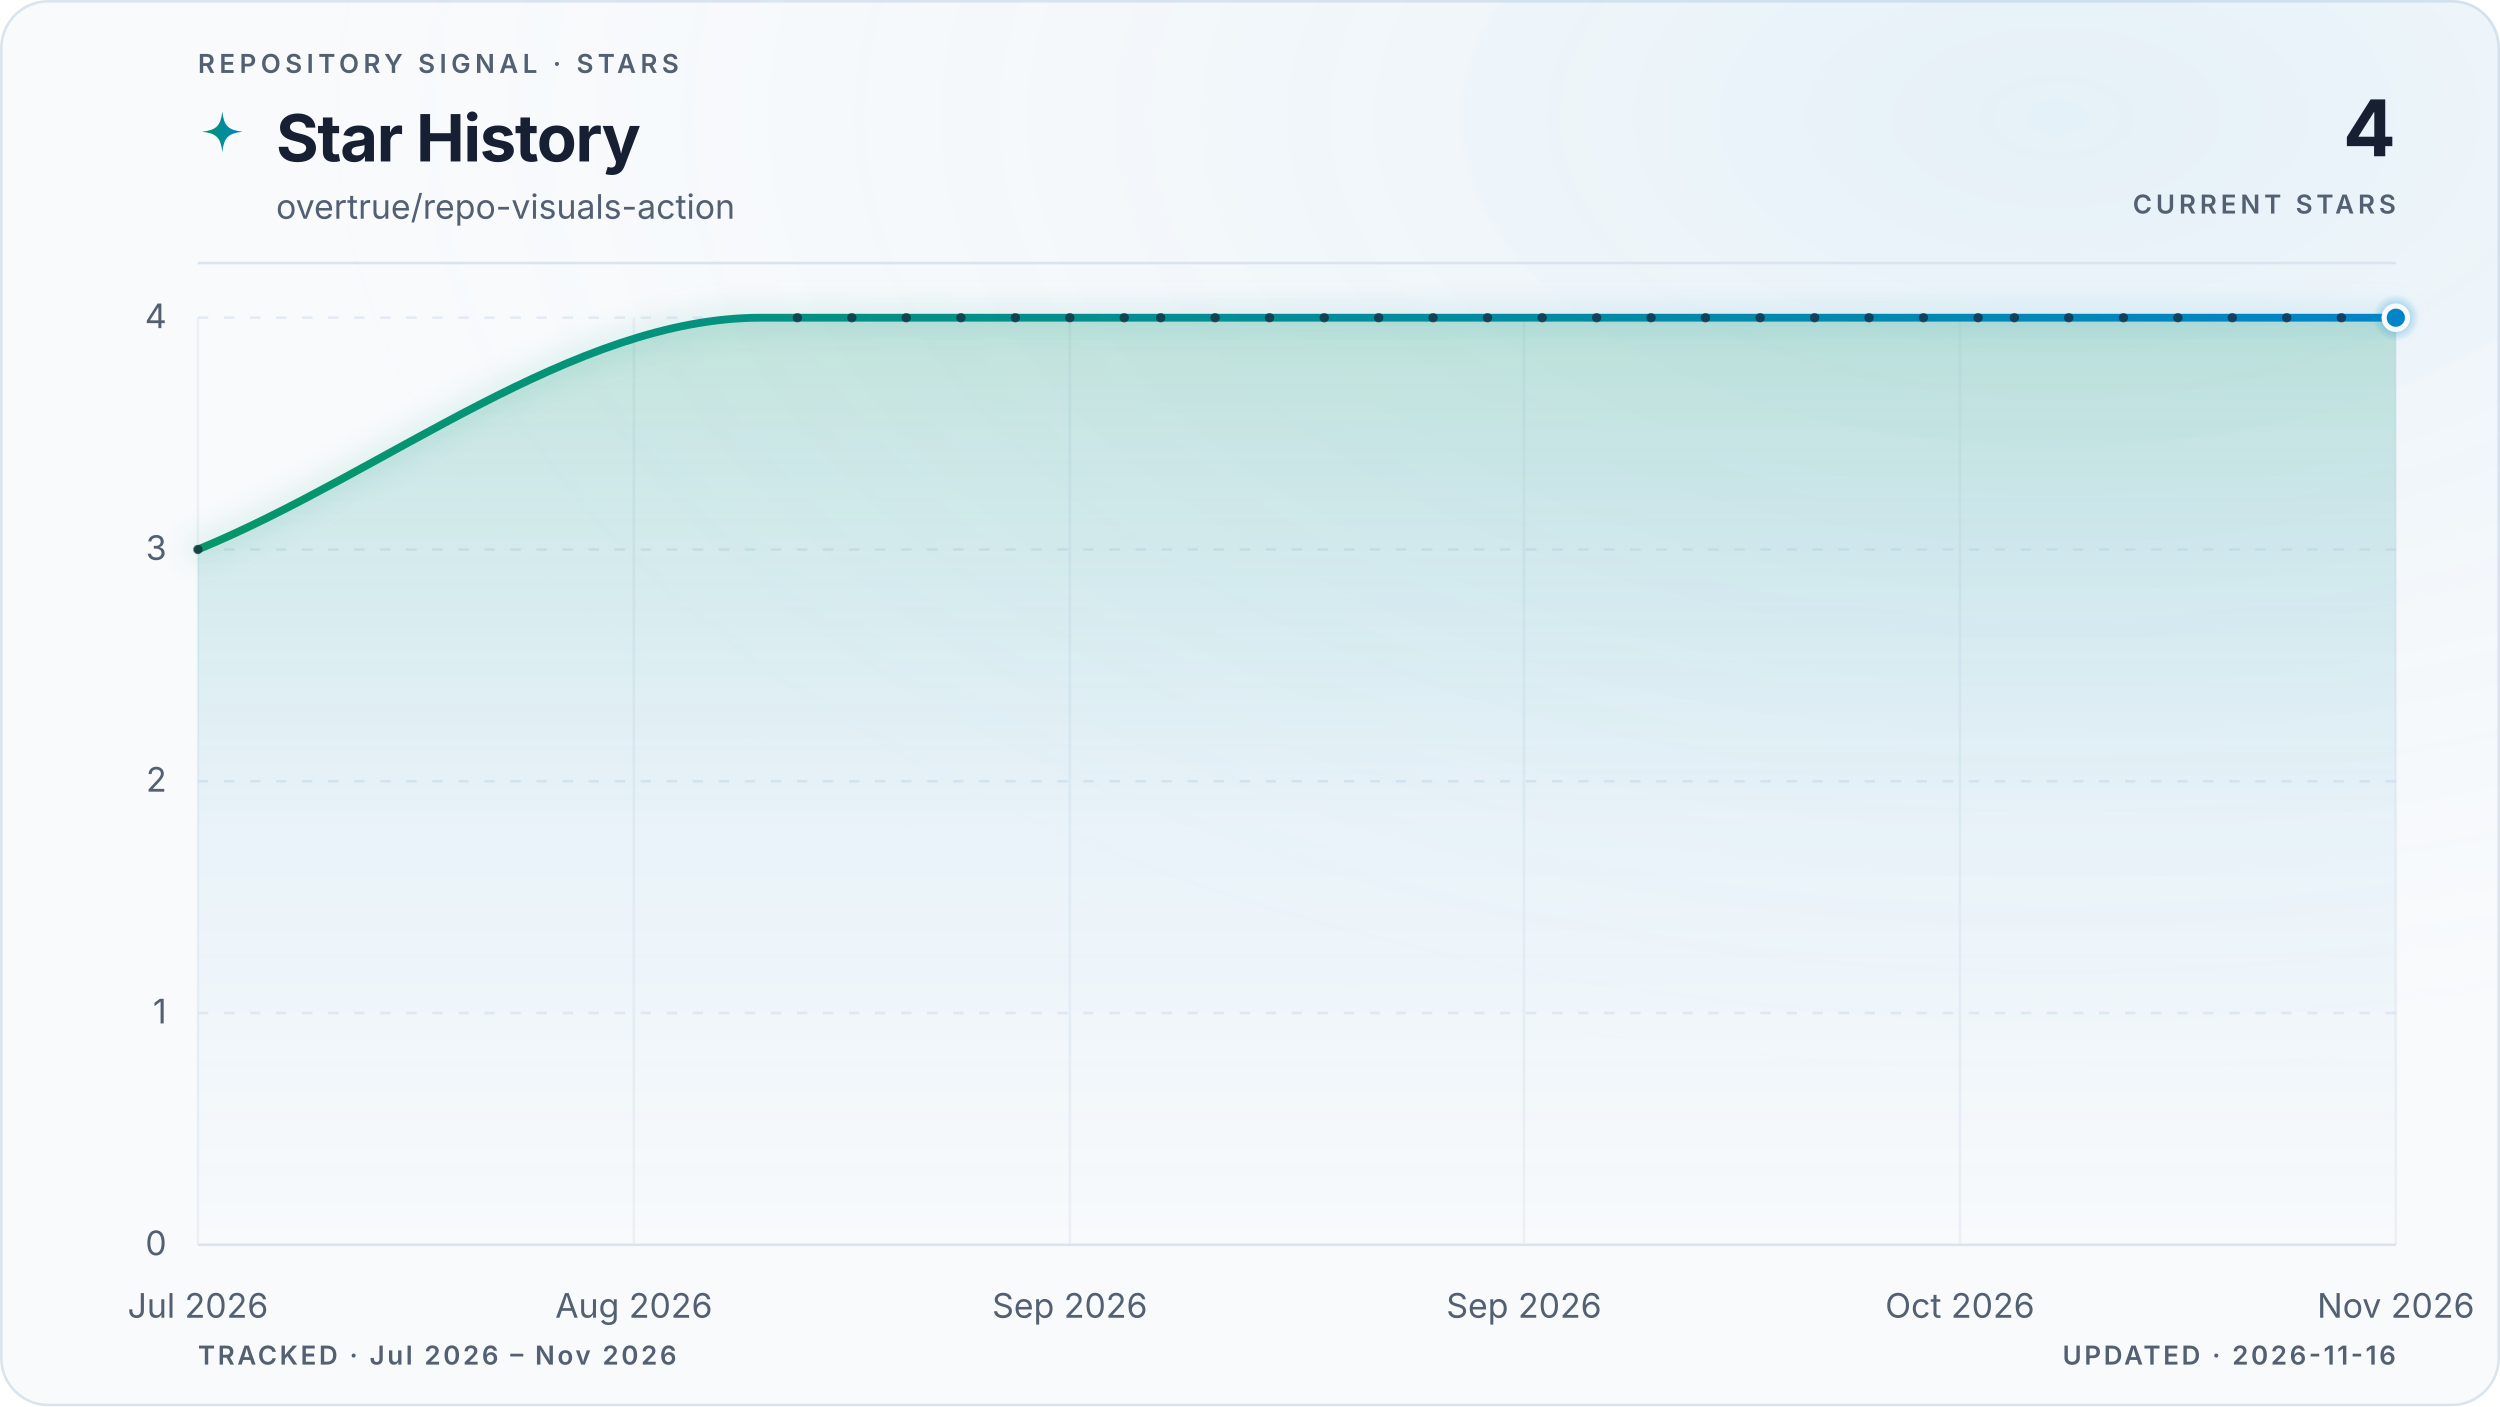
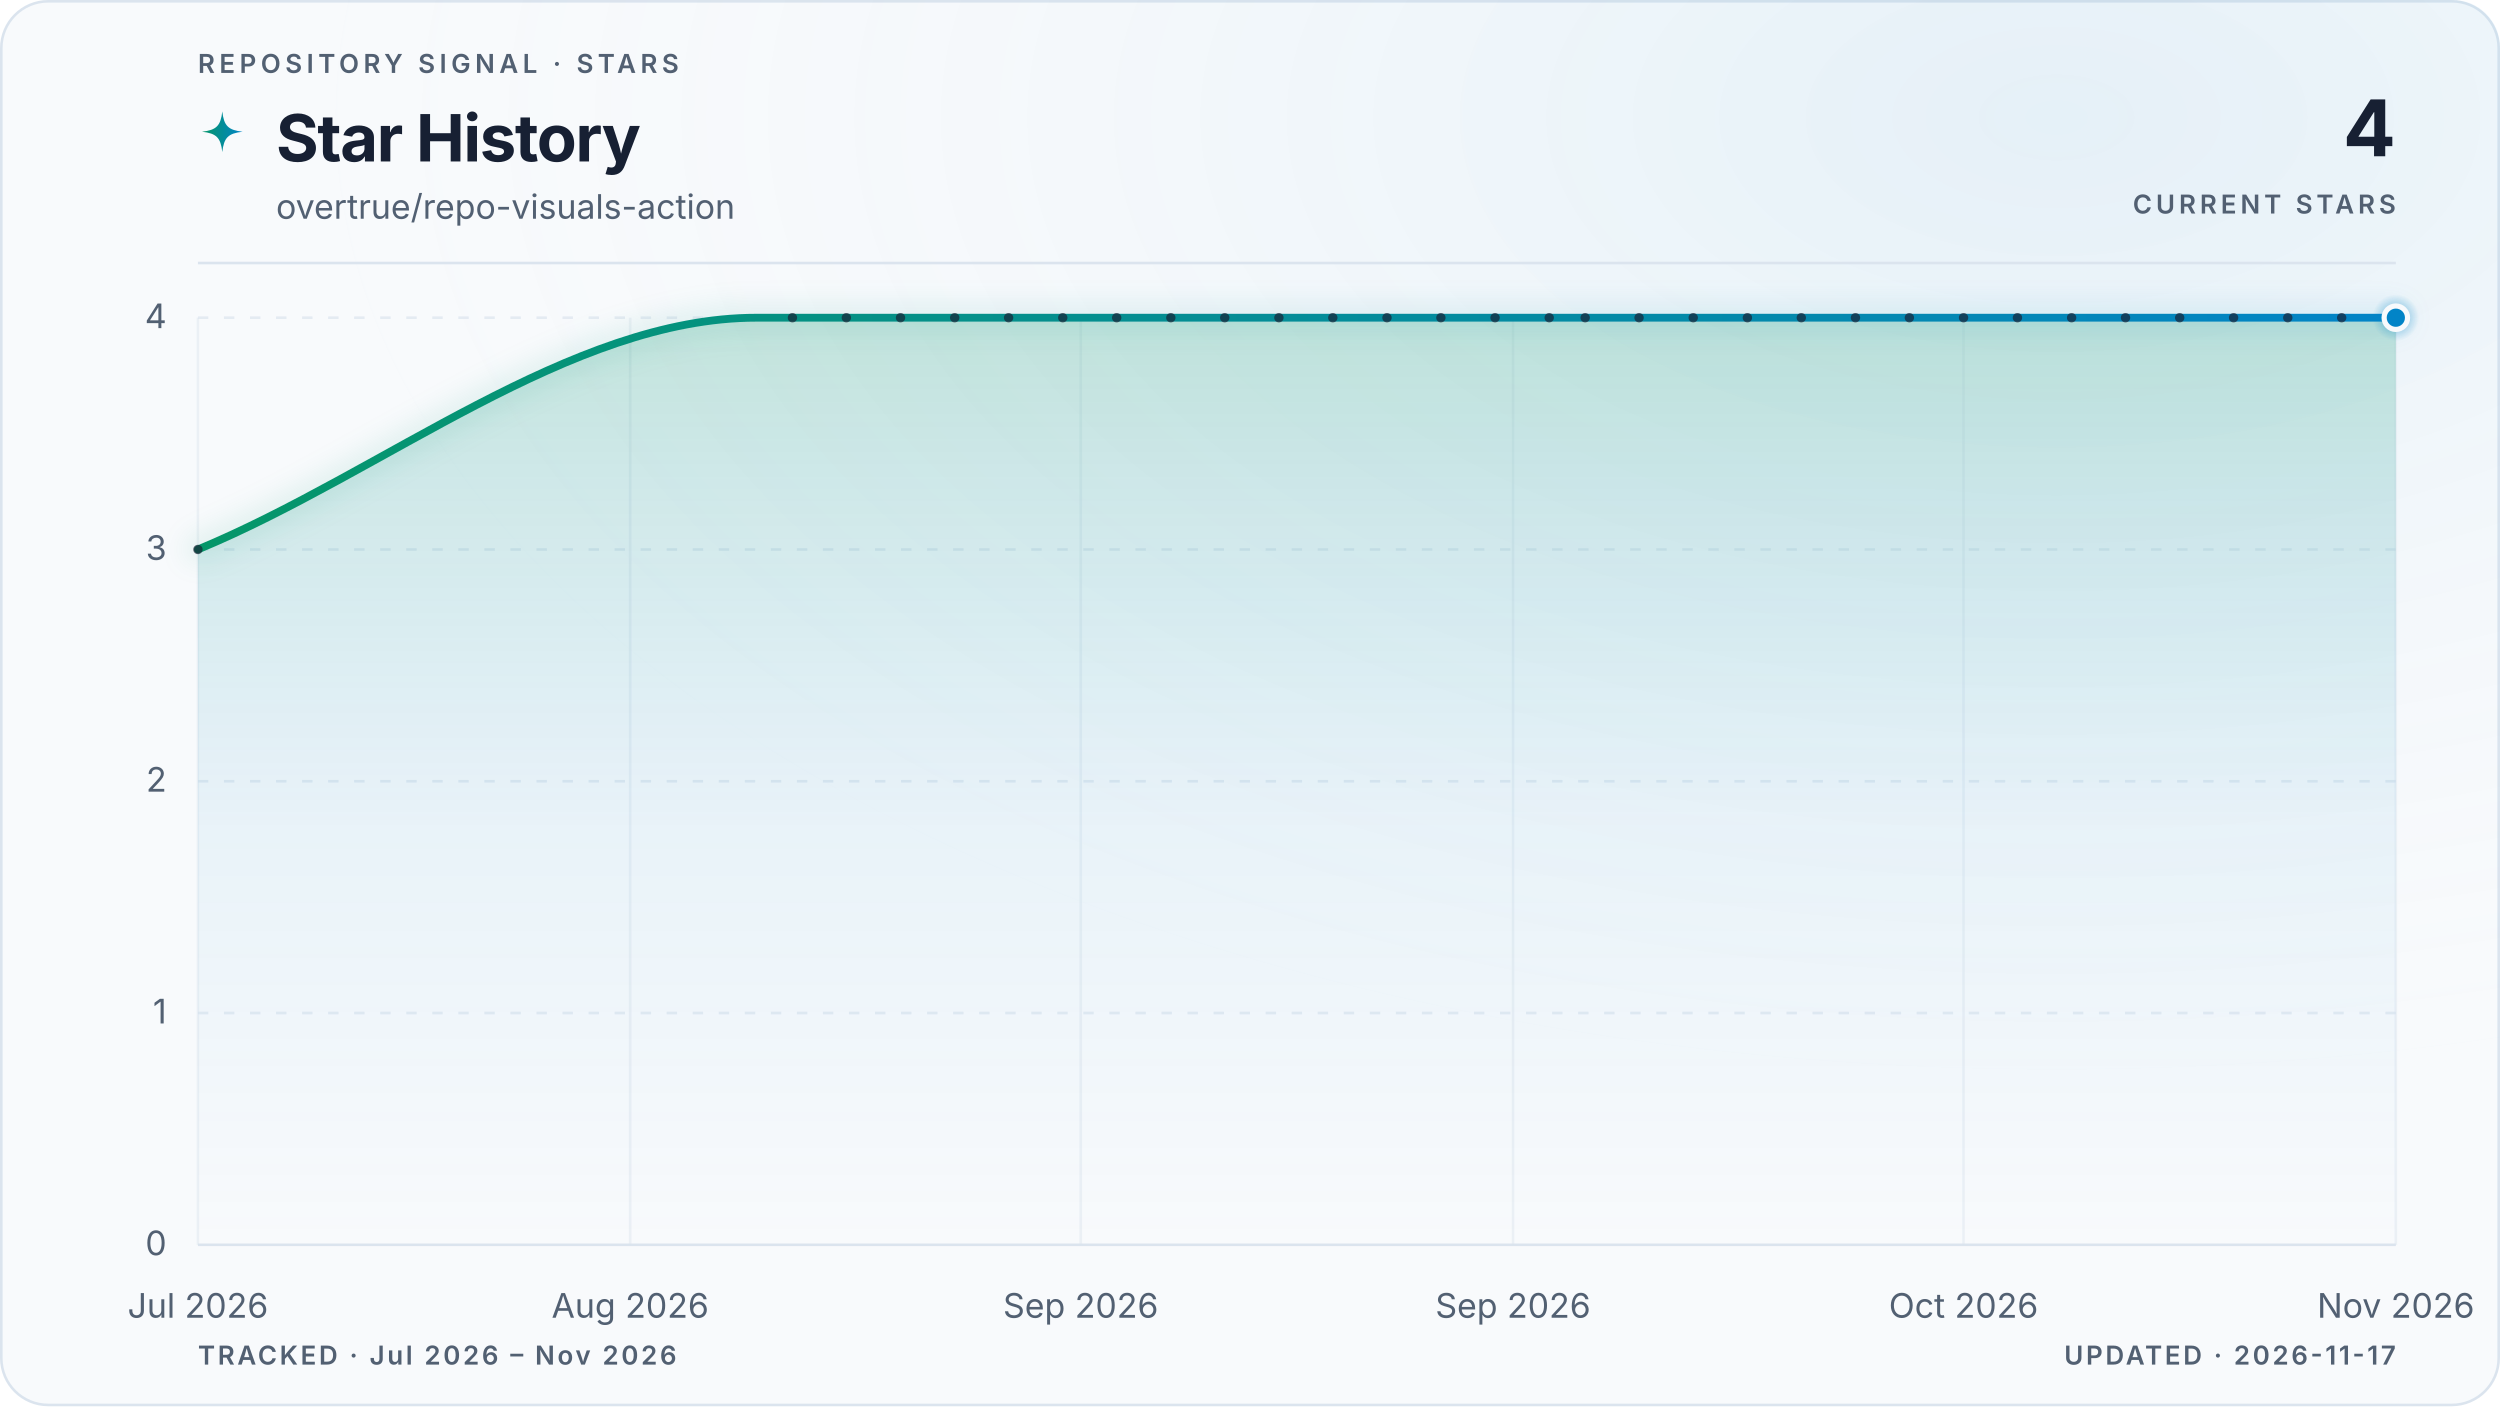
<svg xmlns="http://www.w3.org/2000/svg" viewBox="0 0 960 540" role="img" aria-labelledby="title description" data-style="gradient" data-variant="glow" data-layout="editorial" data-animated="true">
  <defs>
    <linearGradient id="trend" x1="0" y1="0" x2="1" y2="0">
      <stop offset="0%" stop-color="#059669" />
      <stop offset="100%" stop-color="#0284c7" />
    </linearGradient>
    <linearGradient id="area" x1="0" y1="0" x2="0" y2="1">
      <stop offset="0%" stop-color="#059669" stop-opacity="0.22" />
      <stop offset="55%" stop-color="#0284c7" stop-opacity="0.06" />
      <stop offset="100%" stop-color="#0284c7" stop-opacity="0" />
    </linearGradient>
    <radialGradient id="marker-halo" cx="50%" cy="50%" r="50%">
      <stop offset="0%" stop-color="#0284c7" stop-opacity="0.55" />
      <stop offset="100%" stop-color="#0284c7" stop-opacity="0" />
    </radialGradient>
    <radialGradient id="surface-glow" cx="82%" cy="8%" r="70%">
      <stop offset="0%" stop-color="#0284c7" stop-opacity="0.08" />
      <stop offset="100%" stop-color="#f8fafc" stop-opacity="0" />
    </radialGradient>
    <filter id="trend-glow" x="-20%" y="-20%" width="140%" height="140%">
      <feGaussianBlur stdDeviation="5" />
    </filter>
  </defs>
  <style>
.trend-enter{transform-box:fill-box;transform-origin:center;animation:trend-enter 520ms cubic-bezier(0.16,1,0.3,1)}
.marker-enter{transform-box:fill-box;transform-origin:center;animation:marker-enter 320ms cubic-bezier(0.16,1,0.3,1) 200ms both}
.marker-pulse{transform-box:fill-box;transform-origin:center;animation:marker-pulse 2.6s ease-out infinite}
@keyframes trend-enter{from{opacity:.35;transform:translateY(10px)}to{opacity:1;transform:translateY(0)}}
@keyframes marker-enter{from{opacity:0;transform:scale(.4)}to{opacity:1;transform:scale(1)}}
@keyframes marker-pulse{0%{opacity:.5;transform:scale(.7)}70%,100%{opacity:0;transform:scale(2.1)}}
@media (prefers-reduced-motion:reduce){.trend-enter,.marker-enter,.marker-pulse{animation:none!important}}
@media (prefers-reduced-motion:reduce){.marker-pulse{opacity:0}}
</style>
  <rect x="0.5" y="0.5" width="959" height="539" fill="#f8fafc" stroke="#dbe4ee" stroke-width="1" rx="18" />
  <rect width="960" height="540" fill="url(#surface-glow)" rx="18" />
  <text x="76" y="28" fill="#526072" font-family="ui-sans-serif, system-ui, -apple-system, BlinkMacSystemFont, 'Segoe UI', sans-serif" font-size="10" font-weight="600" letter-spacing="1.7">REPOSITORY SIGNAL · STARS</text>
  <path d="M12 1c.8 7.1 2.9 9.2 10 10-7.1.8-9.2 2.9-10 10-.8-7.1-2.9-9.2-10-10 7.1-.8 9.2-2.9 10-10Z" transform="translate(76 42) scale(.78)" fill="url(#trend)" aria-hidden="true" />
  <text x="106" y="62" fill="#172033" font-family="ui-sans-serif, system-ui, -apple-system, BlinkMacSystemFont, 'Segoe UI', sans-serif" font-size="25" font-weight="700" letter-spacing="-0.5">Star History</text>
  <text x="106" y="84" fill="#526072" font-family="ui-sans-serif, system-ui, -apple-system, BlinkMacSystemFont, 'Segoe UI', sans-serif" font-size="13">overtrue/repo-visuals-action</text>
  <text x="920" y="60" fill="#172033" font-family="ui-sans-serif, system-ui, -apple-system, BlinkMacSystemFont, 'Segoe UI', sans-serif" font-size="30" font-weight="700" letter-spacing="-0.6" text-anchor="end">4</text>
  <text x="920" y="82" fill="#526072" font-family="ui-sans-serif, system-ui, -apple-system, BlinkMacSystemFont, 'Segoe UI', sans-serif" font-size="10" font-weight="600" letter-spacing="1.5" text-anchor="end">CURRENT STARS</text>
  <line x1="76" y1="101" x2="920" y2="101" stroke="#dbe4ee" stroke-width="1" />
  <line x1="76" y1="478.0" x2="920" y2="478.0" stroke="#dbe4ee" stroke-width="1" stroke-dasharray="0" opacity="1" />
  <text x="64" y="482.0" fill="#526072" font-family="ui-sans-serif, system-ui, -apple-system, BlinkMacSystemFont, 'Segoe UI', sans-serif" font-size="13" text-anchor="end">0</text>
  <line x1="76" y1="389.0" x2="920" y2="389.0" stroke="#dbe4ee" stroke-width="1" stroke-dasharray="4 6" opacity="0.7" />
  <text x="64" y="393.0" fill="#526072" font-family="ui-sans-serif, system-ui, -apple-system, BlinkMacSystemFont, 'Segoe UI', sans-serif" font-size="13" text-anchor="end">1</text>
  <line x1="76" y1="300.0" x2="920" y2="300.0" stroke="#dbe4ee" stroke-width="1" stroke-dasharray="4 6" opacity="0.7" />
  <text x="64" y="304.0" fill="#526072" font-family="ui-sans-serif, system-ui, -apple-system, BlinkMacSystemFont, 'Segoe UI', sans-serif" font-size="13" text-anchor="end">2</text>
  <line x1="76" y1="211.0" x2="920" y2="211.0" stroke="#dbe4ee" stroke-width="1" stroke-dasharray="4 6" opacity="0.7" />
  <text x="64" y="215.0" fill="#526072" font-family="ui-sans-serif, system-ui, -apple-system, BlinkMacSystemFont, 'Segoe UI', sans-serif" font-size="13" text-anchor="end">3</text>
  <line x1="76" y1="122.0" x2="920" y2="122.0" stroke="#dbe4ee" stroke-width="1" stroke-dasharray="4 6" opacity="0.7" />
  <text x="64" y="126.0" fill="#526072" font-family="ui-sans-serif, system-ui, -apple-system, BlinkMacSystemFont, 'Segoe UI', sans-serif" font-size="13" text-anchor="end">4</text>
  <line x1="76.0" y1="122" x2="76.0" y2="478" stroke="#dbe4ee" stroke-width="1" opacity="0.45" />
  <text x="76.0" y="506" fill="#526072" font-family="ui-sans-serif, system-ui, -apple-system, BlinkMacSystemFont, 'Segoe UI', sans-serif" font-size="13" text-anchor="middle">Jul 2026</text>
-   <line x1="243.4" y1="122" x2="243.4" y2="478" stroke="#dbe4ee" stroke-width="1" opacity="0.45" />
-   <text x="243.4" y="506" fill="#526072" font-family="ui-sans-serif, system-ui, -apple-system, BlinkMacSystemFont, 'Segoe UI', sans-serif" font-size="13" text-anchor="middle">Aug 2026</text>
-   <line x1="410.8" y1="122" x2="410.8" y2="478" stroke="#dbe4ee" stroke-width="1" opacity="0.45" />
-   <text x="410.8" y="506" fill="#526072" font-family="ui-sans-serif, system-ui, -apple-system, BlinkMacSystemFont, 'Segoe UI', sans-serif" font-size="13" text-anchor="middle">Sep 2026</text>
-   <line x1="585.2" y1="122" x2="585.2" y2="478" stroke="#dbe4ee" stroke-width="1" opacity="0.45" />
-   <text x="585.2" y="506" fill="#526072" font-family="ui-sans-serif, system-ui, -apple-system, BlinkMacSystemFont, 'Segoe UI', sans-serif" font-size="13" text-anchor="middle">Sep 2026</text>
-   <line x1="752.6" y1="122" x2="752.6" y2="478" stroke="#dbe4ee" stroke-width="1" opacity="0.45" />
-   <text x="752.6" y="506" fill="#526072" font-family="ui-sans-serif, system-ui, -apple-system, BlinkMacSystemFont, 'Segoe UI', sans-serif" font-size="13" text-anchor="middle">Oct 2026</text>
+   <line x1="242.0" y1="122" x2="242.0" y2="478" stroke="#dbe4ee" stroke-width="1" opacity="0.45" />
+   <text x="242.0" y="506" fill="#526072" font-family="ui-sans-serif, system-ui, -apple-system, BlinkMacSystemFont, 'Segoe UI', sans-serif" font-size="13" text-anchor="middle">Aug 2026</text>
+   <line x1="415.0" y1="122" x2="415.0" y2="478" stroke="#dbe4ee" stroke-width="1" opacity="0.45" />
+   <text x="415.0" y="506" fill="#526072" font-family="ui-sans-serif, system-ui, -apple-system, BlinkMacSystemFont, 'Segoe UI', sans-serif" font-size="13" text-anchor="middle">Sep 2026</text>
+   <line x1="581.0" y1="122" x2="581.0" y2="478" stroke="#dbe4ee" stroke-width="1" opacity="0.45" />
+   <text x="581.0" y="506" fill="#526072" font-family="ui-sans-serif, system-ui, -apple-system, BlinkMacSystemFont, 'Segoe UI', sans-serif" font-size="13" text-anchor="middle">Sep 2026</text>
+   <line x1="754.0" y1="122" x2="754.0" y2="478" stroke="#dbe4ee" stroke-width="1" opacity="0.45" />
+   <text x="754.0" y="506" fill="#526072" font-family="ui-sans-serif, system-ui, -apple-system, BlinkMacSystemFont, 'Segoe UI', sans-serif" font-size="13" text-anchor="middle">Oct 2026</text>
  <line x1="920.0" y1="122" x2="920.0" y2="478" stroke="#dbe4ee" stroke-width="1" opacity="0.45" />
  <text x="920.0" y="506" fill="#526072" font-family="ui-sans-serif, system-ui, -apple-system, BlinkMacSystemFont, 'Segoe UI', sans-serif" font-size="13" text-anchor="middle">Nov 2026</text>
  <g class="trend-enter">
-     <path d="M 76.0 211.0 C 148.1 181.3, 220.2 122.0, 292.2 122.0 C 294.6 122.0, 296.9 122.0, 299.2 122.0 C 301.5 122.0, 303.9 122.0, 306.2 122.0 C 308.5 122.0, 310.8 122.0, 313.2 122.0 C 315.5 122.0, 317.8 122.0, 320.1 122.0 C 322.5 122.0, 324.8 122.0, 327.1 122.0 C 329.4 122.0, 331.8 122.0, 334.1 122.0 C 336.4 122.0, 338.7 122.0, 341.1 122.0 C 343.4 122.0, 345.7 122.0, 348.0 122.0 C 350.4 122.0, 352.7 122.0, 355.0 122.0 C 357.3 122.0, 359.7 122.0, 362.0 122.0 C 364.3 122.0, 366.6 122.0, 369.0 122.0 C 371.3 122.0, 373.6 122.0, 375.9 122.0 C 378.3 122.0, 380.6 122.0, 382.9 122.0 C 385.2 122.0, 387.6 122.0, 389.9 122.0 C 392.2 122.0, 394.5 122.0, 396.9 122.0 C 399.2 122.0, 401.5 122.0, 403.8 122.0 C 406.2 122.0, 408.5 122.0, 410.8 122.0 C 413.1 122.0, 415.5 122.0, 417.8 122.0 C 420.1 122.0, 422.4 122.0, 424.8 122.0 C 427.1 122.0, 429.4 122.0, 431.7 122.0 C 434.1 122.0, 436.4 122.0, 438.7 122.0 C 441.0 122.0, 443.4 122.0, 445.7 122.0 C 448.0 122.0, 450.3 122.0, 452.7 122.0 C 455.0 122.0, 457.3 122.0, 459.6 122.0 C 462.0 122.0, 464.3 122.0, 466.6 122.0 C 468.9 122.0, 471.3 122.0, 473.6 122.0 C 475.9 122.0, 478.2 122.0, 480.6 122.0 C 482.9 122.0, 485.2 122.0, 487.5 122.0 C 489.9 122.0, 492.2 122.0, 494.5 122.0 C 496.8 122.0, 499.2 122.0, 501.5 122.0 C 503.8 122.0, 506.1 122.0, 508.5 122.0 C 510.8 122.0, 513.1 122.0, 515.4 122.0 C 517.8 122.0, 520.1 122.0, 522.4 122.0 C 524.7 122.0, 527.1 122.0, 529.4 122.0 C 531.7 122.0, 534.0 122.0, 536.4 122.0 C 538.7 122.0, 541.0 122.0, 543.3 122.0 C 545.7 122.0, 548.0 122.0, 550.3 122.0 C 552.6 122.0, 555.0 122.0, 557.3 122.0 C 559.6 122.0, 561.9 122.0, 564.3 122.0 C 566.6 122.0, 568.9 122.0, 571.2 122.0 C 573.6 122.0, 575.9 122.0, 578.2 122.0 C 580.5 122.0, 582.9 122.0, 585.2 122.0 C 587.5 122.0, 589.8 122.0, 592.2 122.0 C 594.5 122.0, 596.8 122.0, 599.1 122.0 C 601.5 122.0, 603.8 122.0, 606.1 122.0 C 608.4 122.0, 610.8 122.0, 613.1 122.0 C 615.4 122.0, 617.7 122.0, 620.1 122.0 C 622.4 122.0, 624.7 122.0, 627.0 122.0 C 629.4 122.0, 631.7 122.0, 634.0 122.0 C 636.3 122.0, 638.7 122.0, 641.0 122.0 C 643.3 122.0, 645.6 122.0, 648.0 122.0 C 650.3 122.0, 652.6 122.0, 654.9 122.0 C 657.3 122.0, 659.6 122.0, 661.9 122.0 C 664.2 122.0, 666.6 122.0, 668.9 122.0 C 671.2 122.0, 673.5 122.0, 675.9 122.0 C 678.2 122.0, 680.5 122.0, 682.8 122.0 C 685.2 122.0, 687.5 122.0, 689.8 122.0 C 692.1 122.0, 694.5 122.0, 696.8 122.0 C 699.1 122.0, 701.4 122.0, 703.8 122.0 C 706.1 122.0, 708.4 122.0, 710.7 122.0 C 713.1 122.0, 715.4 122.0, 717.7 122.0 C 720.0 122.0, 722.4 122.0, 724.7 122.0 C 727.0 122.0, 729.3 122.0, 731.7 122.0 C 734.0 122.0, 736.3 122.0, 738.6 122.0 C 741.0 122.0, 743.3 122.0, 745.6 122.0 C 747.9 122.0, 750.3 122.0, 752.6 122.0 C 754.9 122.0, 757.2 122.0, 759.6 122.0 C 761.9 122.0, 764.2 122.0, 766.5 122.0 C 768.9 122.0, 771.2 122.0, 773.5 122.0 C 775.8 122.0, 778.2 122.0, 780.5 122.0 C 782.8 122.0, 785.1 122.0, 787.5 122.0 C 789.8 122.0, 792.1 122.0, 794.4 122.0 C 796.8 122.0, 799.1 122.0, 801.4 122.0 C 803.7 122.0, 806.1 122.0, 808.4 122.0 C 810.7 122.0, 813.0 122.0, 815.4 122.0 C 817.7 122.0, 820.0 122.0, 822.3 122.0 C 824.7 122.0, 827.0 122.0, 829.3 122.0 C 831.6 122.0, 834.0 122.0, 836.3 122.0 C 838.6 122.0, 840.9 122.0, 843.3 122.0 C 845.6 122.0, 847.9 122.0, 850.2 122.0 C 852.6 122.0, 854.9 122.0, 857.2 122.0 C 859.5 122.0, 861.9 122.0, 864.2 122.0 C 866.5 122.0, 868.8 122.0, 871.2 122.0 C 873.5 122.0, 875.8 122.0, 878.1 122.0 C 880.5 122.0, 882.8 122.0, 885.1 122.0 C 887.4 122.0, 889.8 122.0, 892.1 122.0 C 894.4 122.0, 896.7 122.0, 899.1 122.0 C 901.4 122.0, 903.7 122.0, 906.0 122.0 C 908.4 122.0, 910.7 122.0, 913.0 122.0 C 915.3 122.0, 917.7 122.0, 920.0 122.0 L 920.0 478.0 L 76.0 478.0 Z" fill="url(#area)" />
-     <path d="M 76.0 211.0 C 148.1 181.3, 220.2 122.0, 292.2 122.0 C 294.6 122.0, 296.9 122.0, 299.2 122.0 C 301.5 122.0, 303.9 122.0, 306.2 122.0 C 308.5 122.0, 310.8 122.0, 313.2 122.0 C 315.5 122.0, 317.8 122.0, 320.1 122.0 C 322.5 122.0, 324.8 122.0, 327.1 122.0 C 329.4 122.0, 331.8 122.0, 334.1 122.0 C 336.4 122.0, 338.7 122.0, 341.1 122.0 C 343.4 122.0, 345.7 122.0, 348.0 122.0 C 350.4 122.0, 352.7 122.0, 355.0 122.0 C 357.3 122.0, 359.7 122.0, 362.0 122.0 C 364.3 122.0, 366.6 122.0, 369.0 122.0 C 371.3 122.0, 373.6 122.0, 375.9 122.0 C 378.3 122.0, 380.6 122.0, 382.9 122.0 C 385.2 122.0, 387.6 122.0, 389.9 122.0 C 392.2 122.0, 394.5 122.0, 396.9 122.0 C 399.2 122.0, 401.5 122.0, 403.8 122.0 C 406.2 122.0, 408.5 122.0, 410.8 122.0 C 413.1 122.0, 415.5 122.0, 417.8 122.0 C 420.1 122.0, 422.4 122.0, 424.8 122.0 C 427.1 122.0, 429.4 122.0, 431.7 122.0 C 434.1 122.0, 436.4 122.0, 438.7 122.0 C 441.0 122.0, 443.4 122.0, 445.7 122.0 C 448.0 122.0, 450.3 122.0, 452.7 122.0 C 455.0 122.0, 457.3 122.0, 459.6 122.0 C 462.0 122.0, 464.3 122.0, 466.6 122.0 C 468.9 122.0, 471.3 122.0, 473.6 122.0 C 475.9 122.0, 478.2 122.0, 480.6 122.0 C 482.9 122.0, 485.2 122.0, 487.5 122.0 C 489.9 122.0, 492.2 122.0, 494.5 122.0 C 496.8 122.0, 499.2 122.0, 501.5 122.0 C 503.8 122.0, 506.1 122.0, 508.5 122.0 C 510.8 122.0, 513.1 122.0, 515.4 122.0 C 517.8 122.0, 520.1 122.0, 522.4 122.0 C 524.7 122.0, 527.1 122.0, 529.4 122.0 C 531.7 122.0, 534.0 122.0, 536.4 122.0 C 538.7 122.0, 541.0 122.0, 543.3 122.0 C 545.7 122.0, 548.0 122.0, 550.3 122.0 C 552.6 122.0, 555.0 122.0, 557.3 122.0 C 559.6 122.0, 561.9 122.0, 564.3 122.0 C 566.6 122.0, 568.9 122.0, 571.2 122.0 C 573.6 122.0, 575.9 122.0, 578.2 122.0 C 580.5 122.0, 582.9 122.0, 585.2 122.0 C 587.5 122.0, 589.8 122.0, 592.2 122.0 C 594.5 122.0, 596.8 122.0, 599.1 122.0 C 601.5 122.0, 603.8 122.0, 606.1 122.0 C 608.4 122.0, 610.8 122.0, 613.1 122.0 C 615.4 122.0, 617.7 122.0, 620.1 122.0 C 622.4 122.0, 624.7 122.0, 627.0 122.0 C 629.4 122.0, 631.7 122.0, 634.0 122.0 C 636.3 122.0, 638.7 122.0, 641.0 122.0 C 643.3 122.0, 645.6 122.0, 648.0 122.0 C 650.3 122.0, 652.6 122.0, 654.9 122.0 C 657.3 122.0, 659.6 122.0, 661.9 122.0 C 664.2 122.0, 666.6 122.0, 668.9 122.0 C 671.2 122.0, 673.5 122.0, 675.9 122.0 C 678.2 122.0, 680.5 122.0, 682.8 122.0 C 685.2 122.0, 687.5 122.0, 689.8 122.0 C 692.1 122.0, 694.5 122.0, 696.8 122.0 C 699.1 122.0, 701.4 122.0, 703.8 122.0 C 706.1 122.0, 708.4 122.0, 710.7 122.0 C 713.1 122.0, 715.4 122.0, 717.7 122.0 C 720.0 122.0, 722.4 122.0, 724.7 122.0 C 727.0 122.0, 729.3 122.0, 731.7 122.0 C 734.0 122.0, 736.3 122.0, 738.6 122.0 C 741.0 122.0, 743.3 122.0, 745.6 122.0 C 747.9 122.0, 750.3 122.0, 752.6 122.0 C 754.9 122.0, 757.2 122.0, 759.6 122.0 C 761.9 122.0, 764.2 122.0, 766.5 122.0 C 768.9 122.0, 771.2 122.0, 773.5 122.0 C 775.8 122.0, 778.2 122.0, 780.5 122.0 C 782.8 122.0, 785.1 122.0, 787.5 122.0 C 789.8 122.0, 792.1 122.0, 794.4 122.0 C 796.8 122.0, 799.1 122.0, 801.4 122.0 C 803.7 122.0, 806.1 122.0, 808.4 122.0 C 810.7 122.0, 813.0 122.0, 815.4 122.0 C 817.7 122.0, 820.0 122.0, 822.3 122.0 C 824.7 122.0, 827.0 122.0, 829.3 122.0 C 831.6 122.0, 834.0 122.0, 836.3 122.0 C 838.6 122.0, 840.9 122.0, 843.3 122.0 C 845.6 122.0, 847.9 122.0, 850.2 122.0 C 852.6 122.0, 854.9 122.0, 857.2 122.0 C 859.5 122.0, 861.9 122.0, 864.2 122.0 C 866.5 122.0, 868.8 122.0, 871.2 122.0 C 873.5 122.0, 875.8 122.0, 878.1 122.0 C 880.5 122.0, 882.8 122.0, 885.1 122.0 C 887.4 122.0, 889.8 122.0, 892.1 122.0 C 894.4 122.0, 896.7 122.0, 899.1 122.0 C 901.4 122.0, 903.7 122.0, 906.0 122.0 C 908.4 122.0, 910.7 122.0, 913.0 122.0 C 915.3 122.0, 917.7 122.0, 920.0 122.0" fill="none" stroke="url(#trend)" stroke-width="10" stroke-linecap="round" stroke-linejoin="round" opacity="0.10" filter="url(#trend-glow)" />
-     <path d="M 76.0 211.0 C 148.1 181.3, 220.2 122.0, 292.2 122.0 C 294.6 122.0, 296.9 122.0, 299.2 122.0 C 301.5 122.0, 303.9 122.0, 306.2 122.0 C 308.5 122.0, 310.8 122.0, 313.2 122.0 C 315.5 122.0, 317.8 122.0, 320.1 122.0 C 322.5 122.0, 324.8 122.0, 327.1 122.0 C 329.4 122.0, 331.8 122.0, 334.1 122.0 C 336.4 122.0, 338.7 122.0, 341.1 122.0 C 343.4 122.0, 345.7 122.0, 348.0 122.0 C 350.4 122.0, 352.7 122.0, 355.0 122.0 C 357.3 122.0, 359.7 122.0, 362.0 122.0 C 364.3 122.0, 366.6 122.0, 369.0 122.0 C 371.3 122.0, 373.6 122.0, 375.9 122.0 C 378.3 122.0, 380.6 122.0, 382.9 122.0 C 385.2 122.0, 387.6 122.0, 389.9 122.0 C 392.2 122.0, 394.5 122.0, 396.9 122.0 C 399.2 122.0, 401.5 122.0, 403.8 122.0 C 406.2 122.0, 408.5 122.0, 410.8 122.0 C 413.1 122.0, 415.5 122.0, 417.8 122.0 C 420.1 122.0, 422.4 122.0, 424.8 122.0 C 427.1 122.0, 429.4 122.0, 431.7 122.0 C 434.1 122.0, 436.4 122.0, 438.7 122.0 C 441.0 122.0, 443.4 122.0, 445.7 122.0 C 448.0 122.0, 450.3 122.0, 452.7 122.0 C 455.0 122.0, 457.3 122.0, 459.6 122.0 C 462.0 122.0, 464.3 122.0, 466.6 122.0 C 468.9 122.0, 471.3 122.0, 473.6 122.0 C 475.9 122.0, 478.2 122.0, 480.6 122.0 C 482.9 122.0, 485.2 122.0, 487.5 122.0 C 489.9 122.0, 492.2 122.0, 494.5 122.0 C 496.8 122.0, 499.2 122.0, 501.5 122.0 C 503.8 122.0, 506.1 122.0, 508.5 122.0 C 510.8 122.0, 513.1 122.0, 515.4 122.0 C 517.8 122.0, 520.1 122.0, 522.4 122.0 C 524.7 122.0, 527.1 122.0, 529.4 122.0 C 531.7 122.0, 534.0 122.0, 536.4 122.0 C 538.7 122.0, 541.0 122.0, 543.3 122.0 C 545.7 122.0, 548.0 122.0, 550.3 122.0 C 552.6 122.0, 555.0 122.0, 557.3 122.0 C 559.6 122.0, 561.9 122.0, 564.3 122.0 C 566.6 122.0, 568.9 122.0, 571.2 122.0 C 573.6 122.0, 575.9 122.0, 578.2 122.0 C 580.5 122.0, 582.9 122.0, 585.2 122.0 C 587.5 122.0, 589.8 122.0, 592.2 122.0 C 594.5 122.0, 596.8 122.0, 599.1 122.0 C 601.5 122.0, 603.8 122.0, 606.1 122.0 C 608.4 122.0, 610.8 122.0, 613.1 122.0 C 615.4 122.0, 617.7 122.0, 620.1 122.0 C 622.4 122.0, 624.7 122.0, 627.0 122.0 C 629.4 122.0, 631.7 122.0, 634.0 122.0 C 636.3 122.0, 638.7 122.0, 641.0 122.0 C 643.3 122.0, 645.6 122.0, 648.0 122.0 C 650.3 122.0, 652.6 122.0, 654.9 122.0 C 657.3 122.0, 659.6 122.0, 661.9 122.0 C 664.2 122.0, 666.6 122.0, 668.9 122.0 C 671.2 122.0, 673.5 122.0, 675.9 122.0 C 678.2 122.0, 680.5 122.0, 682.8 122.0 C 685.2 122.0, 687.5 122.0, 689.8 122.0 C 692.1 122.0, 694.5 122.0, 696.8 122.0 C 699.1 122.0, 701.4 122.0, 703.8 122.0 C 706.1 122.0, 708.4 122.0, 710.7 122.0 C 713.1 122.0, 715.4 122.0, 717.7 122.0 C 720.0 122.0, 722.4 122.0, 724.7 122.0 C 727.0 122.0, 729.3 122.0, 731.7 122.0 C 734.0 122.0, 736.3 122.0, 738.6 122.0 C 741.0 122.0, 743.3 122.0, 745.6 122.0 C 747.9 122.0, 750.3 122.0, 752.6 122.0 C 754.9 122.0, 757.2 122.0, 759.6 122.0 C 761.9 122.0, 764.2 122.0, 766.5 122.0 C 768.9 122.0, 771.2 122.0, 773.5 122.0 C 775.8 122.0, 778.2 122.0, 780.5 122.0 C 782.8 122.0, 785.1 122.0, 787.5 122.0 C 789.8 122.0, 792.1 122.0, 794.4 122.0 C 796.8 122.0, 799.1 122.0, 801.4 122.0 C 803.7 122.0, 806.1 122.0, 808.4 122.0 C 810.7 122.0, 813.0 122.0, 815.4 122.0 C 817.7 122.0, 820.0 122.0, 822.3 122.0 C 824.7 122.0, 827.0 122.0, 829.3 122.0 C 831.6 122.0, 834.0 122.0, 836.3 122.0 C 838.6 122.0, 840.9 122.0, 843.3 122.0 C 845.6 122.0, 847.9 122.0, 850.2 122.0 C 852.6 122.0, 854.9 122.0, 857.2 122.0 C 859.5 122.0, 861.9 122.0, 864.2 122.0 C 866.5 122.0, 868.8 122.0, 871.2 122.0 C 873.5 122.0, 875.8 122.0, 878.1 122.0 C 880.5 122.0, 882.8 122.0, 885.1 122.0 C 887.4 122.0, 889.8 122.0, 892.1 122.0 C 894.4 122.0, 896.7 122.0, 899.1 122.0 C 901.4 122.0, 903.7 122.0, 906.0 122.0 C 908.4 122.0, 910.7 122.0, 913.0 122.0 C 915.3 122.0, 917.7 122.0, 920.0 122.0" fill="none" stroke="url(#trend)" stroke-width="3" stroke-linecap="round" stroke-linejoin="round" />
+     <path d="M 76.0 211.0 C 147.5 181.3, 219.0 122.0, 290.5 122.0 C 292.8 122.0, 295.1 122.0, 297.4 122.0 C 299.7 122.0, 302.0 122.0, 304.3 122.0 C 306.6 122.0, 308.9 122.0, 311.2 122.0 C 313.5 122.0, 315.8 122.0, 318.1 122.0 C 320.4 122.0, 322.7 122.0, 325.0 122.0 C 327.4 122.0, 329.7 122.0, 332.0 122.0 C 334.3 122.0, 336.6 122.0, 338.9 122.0 C 341.2 122.0, 343.5 122.0, 345.8 122.0 C 348.1 122.0, 350.4 122.0, 352.7 122.0 C 355.0 122.0, 357.3 122.0, 359.6 122.0 C 361.9 122.0, 364.3 122.0, 366.6 122.0 C 368.9 122.0, 371.2 122.0, 373.5 122.0 C 375.8 122.0, 378.1 122.0, 380.4 122.0 C 382.7 122.0, 385.0 122.0, 387.3 122.0 C 389.6 122.0, 391.9 122.0, 394.2 122.0 C 396.5 122.0, 398.8 122.0, 401.1 122.0 C 403.5 122.0, 405.8 122.0, 408.1 122.0 C 410.4 122.0, 412.7 122.0, 415.0 122.0 C 417.3 122.0, 419.6 122.0, 421.9 122.0 C 424.2 122.0, 426.5 122.0, 428.8 122.0 C 431.1 122.0, 433.4 122.0, 435.7 122.0 C 438.0 122.0, 440.3 122.0, 442.7 122.0 C 445.0 122.0, 447.3 122.0, 449.6 122.0 C 451.9 122.0, 454.2 122.0, 456.5 122.0 C 458.8 122.0, 461.1 122.0, 463.4 122.0 C 465.7 122.0, 468.0 122.0, 470.3 122.0 C 472.6 122.0, 474.9 122.0, 477.2 122.0 C 479.6 122.0, 481.9 122.0, 484.2 122.0 C 486.5 122.0, 488.8 122.0, 491.1 122.0 C 493.4 122.0, 495.7 122.0, 498.0 122.0 C 500.3 122.0, 502.6 122.0, 504.9 122.0 C 507.2 122.0, 509.5 122.0, 511.8 122.0 C 514.1 122.0, 516.4 122.0, 518.8 122.0 C 521.1 122.0, 523.4 122.0, 525.7 122.0 C 528.0 122.0, 530.3 122.0, 532.6 122.0 C 534.9 122.0, 537.2 122.0, 539.5 122.0 C 541.8 122.0, 544.1 122.0, 546.4 122.0 C 548.7 122.0, 551.0 122.0, 553.3 122.0 C 555.7 122.0, 558.0 122.0, 560.3 122.0 C 562.6 122.0, 564.9 122.0, 567.2 122.0 C 569.5 122.0, 571.8 122.0, 574.1 122.0 C 576.4 122.0, 578.7 122.0, 581.0 122.0 C 583.3 122.0, 585.6 122.0, 587.9 122.0 C 590.2 122.0, 592.5 122.0, 594.9 122.0 C 597.2 122.0, 599.5 122.0, 601.8 122.0 C 604.1 122.0, 606.4 122.0, 608.7 122.0 C 611.0 122.0, 613.3 122.0, 615.6 122.0 C 617.9 122.0, 620.2 122.0, 622.5 122.0 C 624.8 122.0, 627.1 122.0, 629.4 122.0 C 631.7 122.0, 634.1 122.0, 636.4 122.0 C 638.7 122.0, 641.0 122.0, 643.3 122.0 C 645.6 122.0, 647.9 122.0, 650.2 122.0 C 652.5 122.0, 654.8 122.0, 657.1 122.0 C 659.4 122.0, 661.7 122.0, 664.0 122.0 C 666.3 122.0, 668.6 122.0, 671.0 122.0 C 673.3 122.0, 675.6 122.0, 677.9 122.0 C 680.2 122.0, 682.5 122.0, 684.8 122.0 C 687.1 122.0, 689.4 122.0, 691.7 122.0 C 694.0 122.0, 696.3 122.0, 698.6 122.0 C 700.9 122.0, 703.2 122.0, 705.5 122.0 C 707.8 122.0, 710.2 122.0, 712.5 122.0 C 714.8 122.0, 717.1 122.0, 719.4 122.0 C 721.7 122.0, 724.0 122.0, 726.3 122.0 C 728.6 122.0, 730.9 122.0, 733.2 122.0 C 735.5 122.0, 737.8 122.0, 740.1 122.0 C 742.4 122.0, 744.7 122.0, 747.0 122.0 C 749.4 122.0, 751.7 122.0, 754.0 122.0 C 756.3 122.0, 758.6 122.0, 760.9 122.0 C 763.2 122.0, 765.5 122.0, 767.8 122.0 C 770.1 122.0, 772.4 122.0, 774.7 122.0 C 777.0 122.0, 779.3 122.0, 781.6 122.0 C 783.9 122.0, 786.3 122.0, 788.6 122.0 C 790.9 122.0, 793.2 122.0, 795.5 122.0 C 797.8 122.0, 800.1 122.0, 802.4 122.0 C 804.7 122.0, 807.0 122.0, 809.3 122.0 C 811.6 122.0, 813.9 122.0, 816.2 122.0 C 818.5 122.0, 820.8 122.0, 823.1 122.0 C 825.5 122.0, 827.8 122.0, 830.1 122.0 C 832.4 122.0, 834.7 122.0, 837.0 122.0 C 839.3 122.0, 841.6 122.0, 843.9 122.0 C 846.2 122.0, 848.5 122.0, 850.8 122.0 C 853.1 122.0, 855.4 122.0, 857.7 122.0 C 860.0 122.0, 862.3 122.0, 864.7 122.0 C 867.0 122.0, 869.3 122.0, 871.6 122.0 C 873.9 122.0, 876.2 122.0, 878.5 122.0 C 880.8 122.0, 883.1 122.0, 885.4 122.0 C 887.7 122.0, 890.0 122.0, 892.3 122.0 C 894.6 122.0, 896.9 122.0, 899.2 122.0 C 901.6 122.0, 903.9 122.0, 906.2 122.0 C 908.5 122.0, 910.8 122.0, 913.1 122.0 C 915.4 122.0, 917.7 122.0, 920.0 122.0 L 920.0 478.0 L 76.0 478.0 Z" fill="url(#area)" />
+     <path d="M 76.0 211.0 C 147.5 181.3, 219.0 122.0, 290.5 122.0 C 292.8 122.0, 295.1 122.0, 297.4 122.0 C 299.7 122.0, 302.0 122.0, 304.3 122.0 C 306.6 122.0, 308.9 122.0, 311.2 122.0 C 313.5 122.0, 315.8 122.0, 318.1 122.0 C 320.4 122.0, 322.7 122.0, 325.0 122.0 C 327.4 122.0, 329.7 122.0, 332.0 122.0 C 334.3 122.0, 336.6 122.0, 338.9 122.0 C 341.2 122.0, 343.5 122.0, 345.8 122.0 C 348.1 122.0, 350.4 122.0, 352.7 122.0 C 355.0 122.0, 357.3 122.0, 359.6 122.0 C 361.9 122.0, 364.3 122.0, 366.6 122.0 C 368.9 122.0, 371.2 122.0, 373.5 122.0 C 375.8 122.0, 378.1 122.0, 380.4 122.0 C 382.7 122.0, 385.0 122.0, 387.3 122.0 C 389.6 122.0, 391.9 122.0, 394.2 122.0 C 396.5 122.0, 398.8 122.0, 401.1 122.0 C 403.5 122.0, 405.8 122.0, 408.1 122.0 C 410.4 122.0, 412.7 122.0, 415.0 122.0 C 417.3 122.0, 419.6 122.0, 421.9 122.0 C 424.2 122.0, 426.5 122.0, 428.8 122.0 C 431.1 122.0, 433.4 122.0, 435.7 122.0 C 438.0 122.0, 440.3 122.0, 442.7 122.0 C 445.0 122.0, 447.3 122.0, 449.6 122.0 C 451.9 122.0, 454.2 122.0, 456.5 122.0 C 458.8 122.0, 461.1 122.0, 463.4 122.0 C 465.7 122.0, 468.0 122.0, 470.3 122.0 C 472.6 122.0, 474.9 122.0, 477.2 122.0 C 479.6 122.0, 481.9 122.0, 484.2 122.0 C 486.5 122.0, 488.8 122.0, 491.1 122.0 C 493.4 122.0, 495.7 122.0, 498.0 122.0 C 500.3 122.0, 502.6 122.0, 504.9 122.0 C 507.2 122.0, 509.5 122.0, 511.8 122.0 C 514.1 122.0, 516.4 122.0, 518.8 122.0 C 521.1 122.0, 523.4 122.0, 525.7 122.0 C 528.0 122.0, 530.3 122.0, 532.6 122.0 C 534.9 122.0, 537.2 122.0, 539.5 122.0 C 541.8 122.0, 544.1 122.0, 546.4 122.0 C 548.7 122.0, 551.0 122.0, 553.3 122.0 C 555.7 122.0, 558.0 122.0, 560.3 122.0 C 562.6 122.0, 564.9 122.0, 567.2 122.0 C 569.5 122.0, 571.8 122.0, 574.1 122.0 C 576.4 122.0, 578.7 122.0, 581.0 122.0 C 583.3 122.0, 585.6 122.0, 587.9 122.0 C 590.2 122.0, 592.5 122.0, 594.9 122.0 C 597.2 122.0, 599.5 122.0, 601.8 122.0 C 604.1 122.0, 606.4 122.0, 608.7 122.0 C 611.0 122.0, 613.3 122.0, 615.6 122.0 C 617.9 122.0, 620.2 122.0, 622.5 122.0 C 624.8 122.0, 627.1 122.0, 629.4 122.0 C 631.7 122.0, 634.1 122.0, 636.4 122.0 C 638.7 122.0, 641.0 122.0, 643.3 122.0 C 645.6 122.0, 647.9 122.0, 650.2 122.0 C 652.5 122.0, 654.8 122.0, 657.1 122.0 C 659.4 122.0, 661.7 122.0, 664.0 122.0 C 666.3 122.0, 668.6 122.0, 671.0 122.0 C 673.3 122.0, 675.6 122.0, 677.9 122.0 C 680.2 122.0, 682.5 122.0, 684.8 122.0 C 687.1 122.0, 689.4 122.0, 691.7 122.0 C 694.0 122.0, 696.3 122.0, 698.6 122.0 C 700.9 122.0, 703.2 122.0, 705.5 122.0 C 707.8 122.0, 710.2 122.0, 712.5 122.0 C 714.8 122.0, 717.1 122.0, 719.4 122.0 C 721.7 122.0, 724.0 122.0, 726.3 122.0 C 728.6 122.0, 730.9 122.0, 733.2 122.0 C 735.5 122.0, 737.8 122.0, 740.1 122.0 C 742.4 122.0, 744.7 122.0, 747.0 122.0 C 749.4 122.0, 751.7 122.0, 754.0 122.0 C 756.3 122.0, 758.6 122.0, 760.9 122.0 C 763.2 122.0, 765.5 122.0, 767.8 122.0 C 770.1 122.0, 772.4 122.0, 774.7 122.0 C 777.0 122.0, 779.3 122.0, 781.6 122.0 C 783.9 122.0, 786.3 122.0, 788.6 122.0 C 790.9 122.0, 793.2 122.0, 795.5 122.0 C 797.8 122.0, 800.1 122.0, 802.4 122.0 C 804.7 122.0, 807.0 122.0, 809.3 122.0 C 811.6 122.0, 813.9 122.0, 816.2 122.0 C 818.5 122.0, 820.8 122.0, 823.1 122.0 C 825.5 122.0, 827.8 122.0, 830.1 122.0 C 832.4 122.0, 834.7 122.0, 837.0 122.0 C 839.3 122.0, 841.6 122.0, 843.9 122.0 C 846.2 122.0, 848.5 122.0, 850.8 122.0 C 853.1 122.0, 855.4 122.0, 857.7 122.0 C 860.0 122.0, 862.3 122.0, 864.7 122.0 C 867.0 122.0, 869.3 122.0, 871.6 122.0 C 873.9 122.0, 876.2 122.0, 878.5 122.0 C 880.8 122.0, 883.1 122.0, 885.4 122.0 C 887.7 122.0, 890.0 122.0, 892.3 122.0 C 894.6 122.0, 896.9 122.0, 899.2 122.0 C 901.6 122.0, 903.9 122.0, 906.2 122.0 C 908.5 122.0, 910.8 122.0, 913.1 122.0 C 915.4 122.0, 917.7 122.0, 920.0 122.0" fill="none" stroke="url(#trend)" stroke-width="10" stroke-linecap="round" stroke-linejoin="round" opacity="0.10" filter="url(#trend-glow)" />
+     <path d="M 76.0 211.0 C 147.5 181.3, 219.0 122.0, 290.5 122.0 C 292.8 122.0, 295.1 122.0, 297.4 122.0 C 299.7 122.0, 302.0 122.0, 304.3 122.0 C 306.6 122.0, 308.9 122.0, 311.2 122.0 C 313.5 122.0, 315.8 122.0, 318.1 122.0 C 320.4 122.0, 322.7 122.0, 325.0 122.0 C 327.4 122.0, 329.7 122.0, 332.0 122.0 C 334.3 122.0, 336.6 122.0, 338.9 122.0 C 341.2 122.0, 343.5 122.0, 345.8 122.0 C 348.1 122.0, 350.4 122.0, 352.7 122.0 C 355.0 122.0, 357.3 122.0, 359.6 122.0 C 361.9 122.0, 364.3 122.0, 366.6 122.0 C 368.9 122.0, 371.2 122.0, 373.5 122.0 C 375.8 122.0, 378.1 122.0, 380.4 122.0 C 382.7 122.0, 385.0 122.0, 387.3 122.0 C 389.6 122.0, 391.9 122.0, 394.2 122.0 C 396.5 122.0, 398.8 122.0, 401.1 122.0 C 403.5 122.0, 405.8 122.0, 408.1 122.0 C 410.4 122.0, 412.7 122.0, 415.0 122.0 C 417.3 122.0, 419.6 122.0, 421.9 122.0 C 424.2 122.0, 426.5 122.0, 428.8 122.0 C 431.1 122.0, 433.4 122.0, 435.7 122.0 C 438.0 122.0, 440.3 122.0, 442.7 122.0 C 445.0 122.0, 447.3 122.0, 449.6 122.0 C 451.9 122.0, 454.2 122.0, 456.5 122.0 C 458.8 122.0, 461.1 122.0, 463.4 122.0 C 465.7 122.0, 468.0 122.0, 470.3 122.0 C 472.6 122.0, 474.9 122.0, 477.2 122.0 C 479.6 122.0, 481.9 122.0, 484.2 122.0 C 486.5 122.0, 488.8 122.0, 491.1 122.0 C 493.4 122.0, 495.7 122.0, 498.0 122.0 C 500.3 122.0, 502.6 122.0, 504.9 122.0 C 507.2 122.0, 509.5 122.0, 511.8 122.0 C 514.1 122.0, 516.4 122.0, 518.8 122.0 C 521.1 122.0, 523.4 122.0, 525.7 122.0 C 528.0 122.0, 530.3 122.0, 532.6 122.0 C 534.9 122.0, 537.2 122.0, 539.5 122.0 C 541.8 122.0, 544.1 122.0, 546.4 122.0 C 548.7 122.0, 551.0 122.0, 553.3 122.0 C 555.7 122.0, 558.0 122.0, 560.3 122.0 C 562.6 122.0, 564.9 122.0, 567.2 122.0 C 569.5 122.0, 571.8 122.0, 574.1 122.0 C 576.4 122.0, 578.7 122.0, 581.0 122.0 C 583.3 122.0, 585.6 122.0, 587.9 122.0 C 590.2 122.0, 592.5 122.0, 594.9 122.0 C 597.2 122.0, 599.5 122.0, 601.8 122.0 C 604.1 122.0, 606.4 122.0, 608.7 122.0 C 611.0 122.0, 613.3 122.0, 615.6 122.0 C 617.9 122.0, 620.2 122.0, 622.5 122.0 C 624.8 122.0, 627.1 122.0, 629.4 122.0 C 631.7 122.0, 634.1 122.0, 636.4 122.0 C 638.7 122.0, 641.0 122.0, 643.3 122.0 C 645.6 122.0, 647.9 122.0, 650.2 122.0 C 652.5 122.0, 654.8 122.0, 657.1 122.0 C 659.4 122.0, 661.7 122.0, 664.0 122.0 C 666.3 122.0, 668.6 122.0, 671.0 122.0 C 673.3 122.0, 675.6 122.0, 677.9 122.0 C 680.2 122.0, 682.5 122.0, 684.8 122.0 C 687.1 122.0, 689.4 122.0, 691.7 122.0 C 694.0 122.0, 696.3 122.0, 698.6 122.0 C 700.9 122.0, 703.2 122.0, 705.5 122.0 C 707.8 122.0, 710.2 122.0, 712.5 122.0 C 714.8 122.0, 717.1 122.0, 719.4 122.0 C 721.7 122.0, 724.0 122.0, 726.3 122.0 C 728.6 122.0, 730.9 122.0, 733.2 122.0 C 735.5 122.0, 737.8 122.0, 740.1 122.0 C 742.4 122.0, 744.7 122.0, 747.0 122.0 C 749.4 122.0, 751.7 122.0, 754.0 122.0 C 756.3 122.0, 758.6 122.0, 760.9 122.0 C 763.2 122.0, 765.5 122.0, 767.8 122.0 C 770.1 122.0, 772.4 122.0, 774.7 122.0 C 777.0 122.0, 779.3 122.0, 781.6 122.0 C 783.9 122.0, 786.3 122.0, 788.6 122.0 C 790.9 122.0, 793.2 122.0, 795.5 122.0 C 797.8 122.0, 800.1 122.0, 802.4 122.0 C 804.7 122.0, 807.0 122.0, 809.3 122.0 C 811.6 122.0, 813.9 122.0, 816.2 122.0 C 818.5 122.0, 820.8 122.0, 823.1 122.0 C 825.5 122.0, 827.8 122.0, 830.1 122.0 C 832.4 122.0, 834.7 122.0, 837.0 122.0 C 839.3 122.0, 841.6 122.0, 843.9 122.0 C 846.2 122.0, 848.5 122.0, 850.8 122.0 C 853.1 122.0, 855.4 122.0, 857.7 122.0 C 860.0 122.0, 862.3 122.0, 864.7 122.0 C 867.0 122.0, 869.3 122.0, 871.6 122.0 C 873.9 122.0, 876.2 122.0, 878.5 122.0 C 880.8 122.0, 883.1 122.0, 885.4 122.0 C 887.7 122.0, 890.0 122.0, 892.3 122.0 C 894.6 122.0, 896.9 122.0, 899.2 122.0 C 901.6 122.0, 903.9 122.0, 906.2 122.0 C 908.5 122.0, 910.8 122.0, 913.1 122.0 C 915.4 122.0, 917.7 122.0, 920.0 122.0" fill="none" stroke="url(#trend)" stroke-width="3" stroke-linecap="round" stroke-linejoin="round" />
    <g data-point-count="31" fill="#172033" opacity="0.68">
      <circle cx="76.0" cy="211.0" r="1.8" />
-       <circle cx="306.2" cy="122.0" r="1.8" />
-       <circle cx="327.1" cy="122.0" r="1.8" />
-       <circle cx="348.0" cy="122.0" r="1.8" />
-       <circle cx="369.0" cy="122.0" r="1.8" />
-       <circle cx="389.9" cy="122.0" r="1.8" />
-       <circle cx="410.8" cy="122.0" r="1.8" />
-       <circle cx="431.7" cy="122.0" r="1.8" />
-       <circle cx="445.7" cy="122.0" r="1.8" />
-       <circle cx="466.6" cy="122.0" r="1.8" />
-       <circle cx="487.5" cy="122.0" r="1.8" />
-       <circle cx="508.5" cy="122.0" r="1.8" />
-       <circle cx="529.4" cy="122.0" r="1.8" />
-       <circle cx="550.3" cy="122.0" r="1.8" />
-       <circle cx="571.2" cy="122.0" r="1.8" />
-       <circle cx="592.2" cy="122.0" r="1.8" />
-       <circle cx="613.1" cy="122.0" r="1.8" />
-       <circle cx="634.0" cy="122.0" r="1.8" />
-       <circle cx="654.9" cy="122.0" r="1.8" />
-       <circle cx="675.9" cy="122.0" r="1.8" />
-       <circle cx="696.8" cy="122.0" r="1.8" />
-       <circle cx="717.7" cy="122.0" r="1.8" />
-       <circle cx="738.6" cy="122.0" r="1.8" />
-       <circle cx="759.6" cy="122.0" r="1.8" />
-       <circle cx="773.5" cy="122.0" r="1.8" />
-       <circle cx="794.4" cy="122.0" r="1.8" />
-       <circle cx="815.4" cy="122.0" r="1.8" />
-       <circle cx="836.3" cy="122.0" r="1.8" />
-       <circle cx="857.2" cy="122.0" r="1.8" />
-       <circle cx="878.1" cy="122.0" r="1.8" />
-       <circle cx="899.1" cy="122.0" r="1.8" />
+       <circle cx="304.3" cy="122.0" r="1.8" />
+       <circle cx="325.0" cy="122.0" r="1.8" />
+       <circle cx="345.8" cy="122.0" r="1.8" />
+       <circle cx="366.6" cy="122.0" r="1.8" />
+       <circle cx="387.3" cy="122.0" r="1.8" />
+       <circle cx="408.1" cy="122.0" r="1.8" />
+       <circle cx="428.8" cy="122.0" r="1.8" />
+       <circle cx="449.6" cy="122.0" r="1.8" />
+       <circle cx="470.3" cy="122.0" r="1.8" />
+       <circle cx="491.1" cy="122.0" r="1.8" />
+       <circle cx="511.8" cy="122.0" r="1.8" />
+       <circle cx="532.6" cy="122.0" r="1.8" />
+       <circle cx="553.3" cy="122.0" r="1.8" />
+       <circle cx="574.1" cy="122.0" r="1.8" />
+       <circle cx="594.9" cy="122.0" r="1.8" />
+       <circle cx="608.7" cy="122.0" r="1.8" />
+       <circle cx="629.4" cy="122.0" r="1.8" />
+       <circle cx="650.2" cy="122.0" r="1.8" />
+       <circle cx="671.0" cy="122.0" r="1.8" />
+       <circle cx="691.7" cy="122.0" r="1.8" />
+       <circle cx="712.5" cy="122.0" r="1.8" />
+       <circle cx="733.2" cy="122.0" r="1.8" />
+       <circle cx="754.0" cy="122.0" r="1.8" />
+       <circle cx="774.7" cy="122.0" r="1.8" />
+       <circle cx="795.5" cy="122.0" r="1.8" />
+       <circle cx="816.2" cy="122.0" r="1.8" />
+       <circle cx="837.0" cy="122.0" r="1.8" />
+       <circle cx="857.7" cy="122.0" r="1.8" />
+       <circle cx="878.5" cy="122.0" r="1.8" />
+       <circle cx="899.2" cy="122.0" r="1.8" />
    </g>
  </g>
  <g class="marker-enter">
    <circle class="marker-pulse" cx="920.0" cy="122.0" r="9" fill="url(#marker-halo)" />
    <circle cx="920.0" cy="122.0" r="4.5" fill="#0284c7" stroke="#f8fafc" stroke-width="2" />
  </g>
  <text x="76" y="524" fill="#526072" font-family="ui-sans-serif, system-ui, -apple-system, BlinkMacSystemFont, 'Segoe UI', sans-serif" font-size="10" font-weight="600" letter-spacing="1">TRACKED · Jul 2026 – Nov 2026</text>
-   <text x="920" y="524" fill="#526072" font-family="ui-sans-serif, system-ui, -apple-system, BlinkMacSystemFont, 'Segoe UI', sans-serif" font-size="10" font-weight="600" letter-spacing="1" text-anchor="end">UPDATED · 2026-11-16</text>
+   <text x="920" y="524" fill="#526072" font-family="ui-sans-serif, system-ui, -apple-system, BlinkMacSystemFont, 'Segoe UI', sans-serif" font-size="10" font-weight="600" letter-spacing="1" text-anchor="end">UPDATED · 2026-11-17</text>
</svg>
